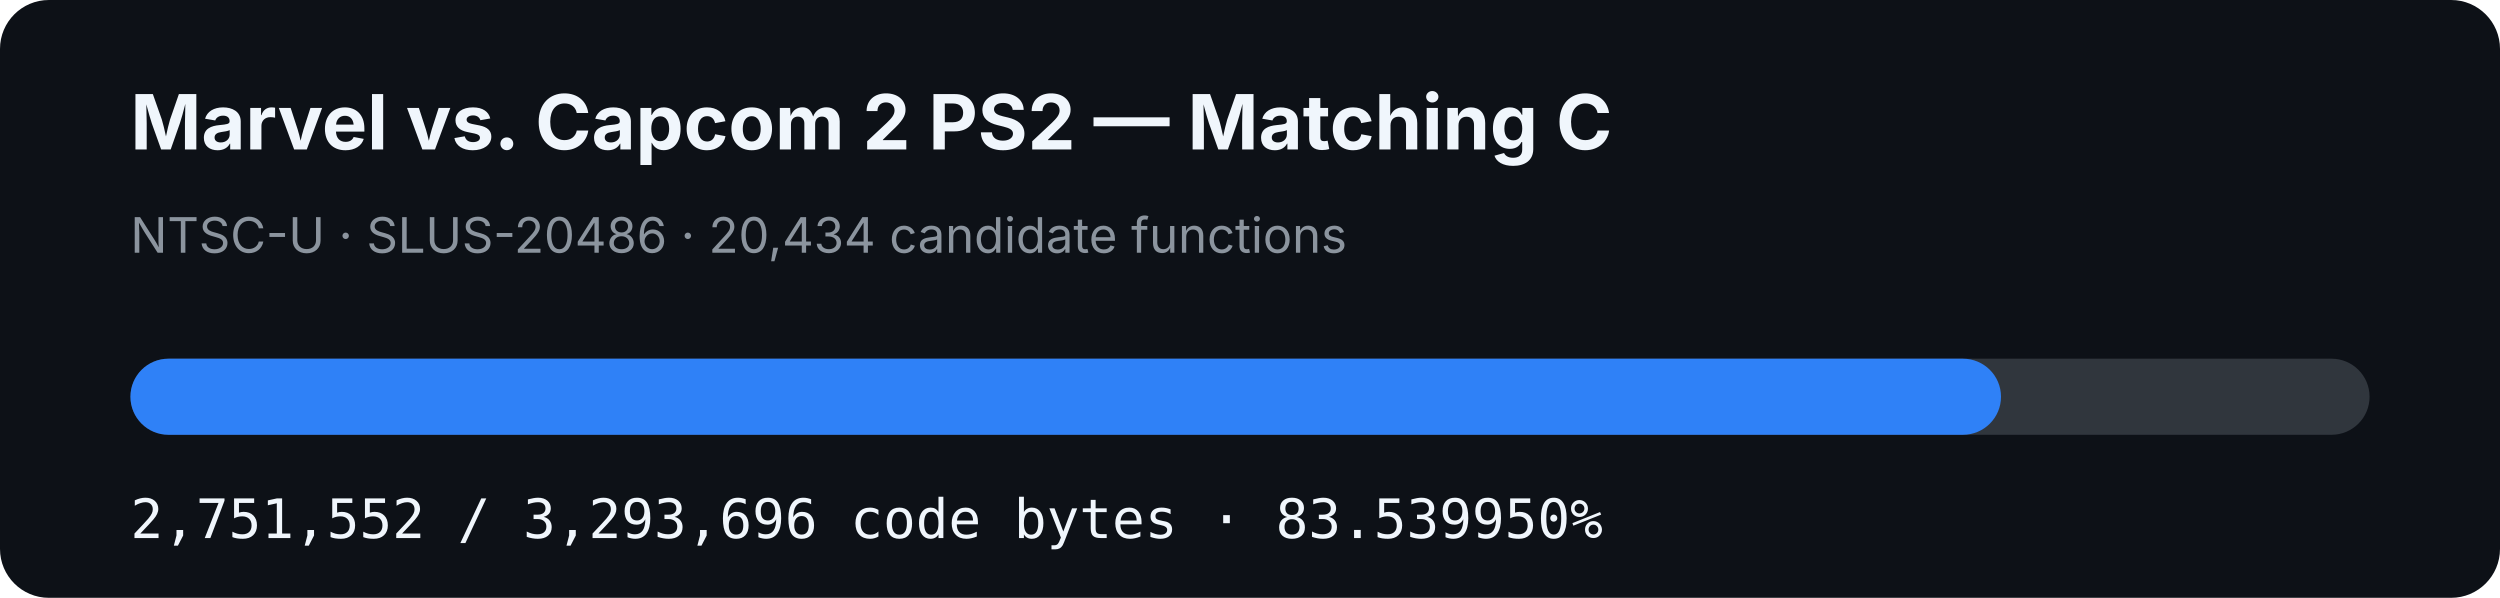
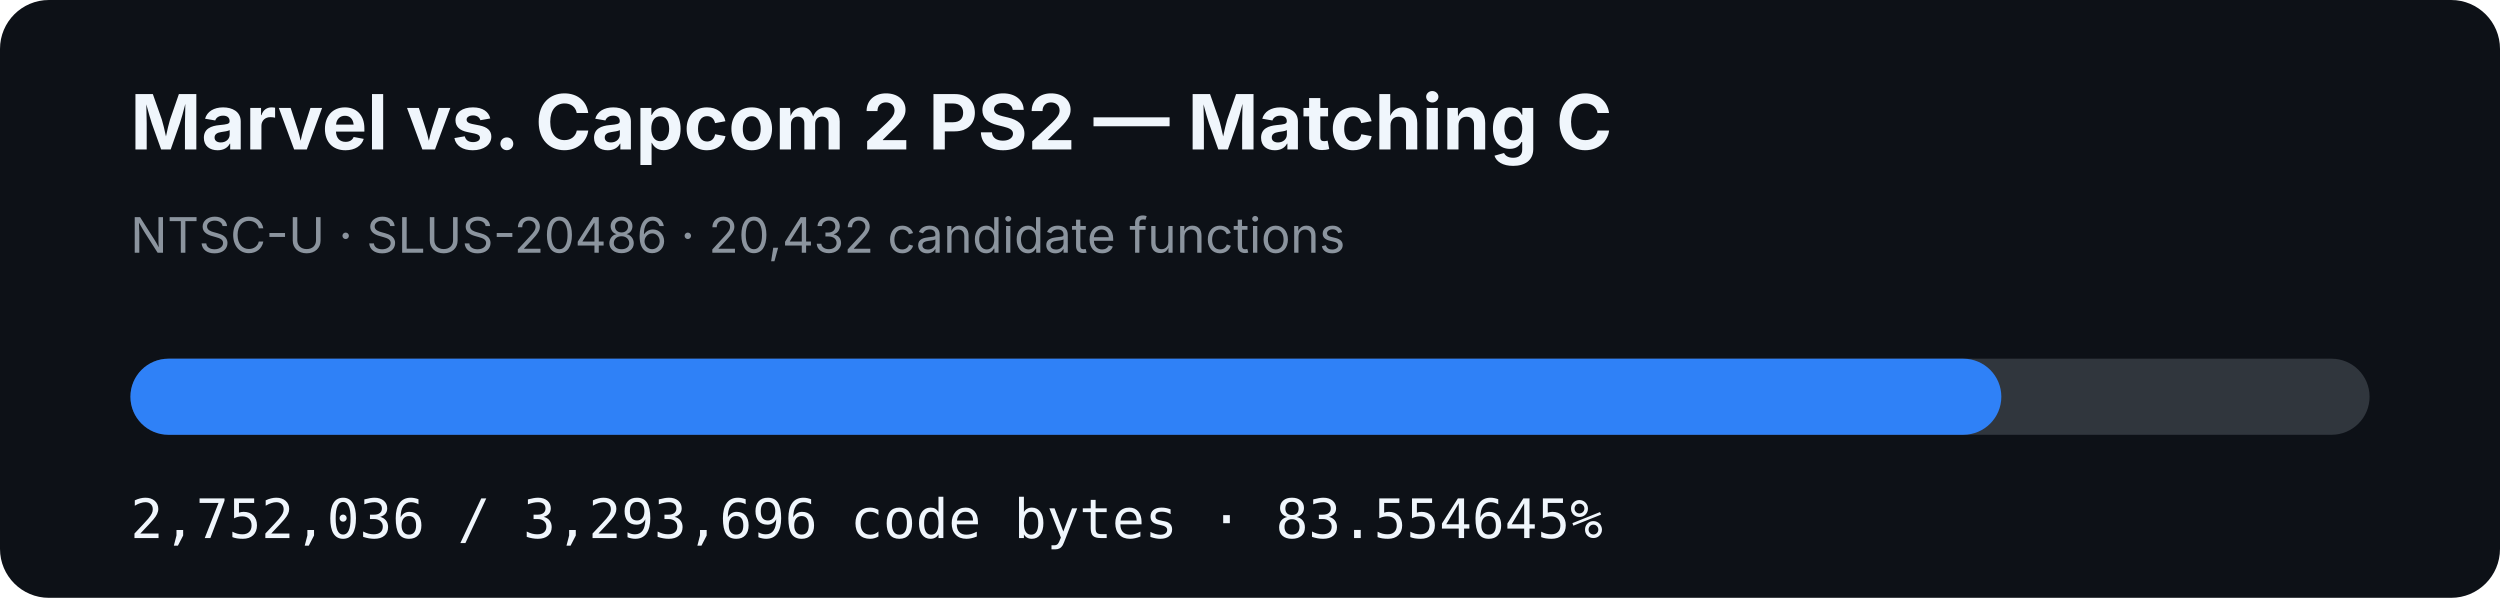
- <svg xmlns="http://www.w3.org/2000/svg" width="920" height="220" viewBox="0 0 920 220" role="img" aria-label="MVC2 PS2 matching C progress: 83.539950%">
+ <svg xmlns="http://www.w3.org/2000/svg" width="920" height="220" viewBox="0 0 920 220" role="img" aria-label="MVC2 PS2 matching C progress: 83.554645%">
  <rect width="920" height="220" rx="18" fill="#0d1117" />
  <text x="48" y="55" fill="#f0f6fc" font-family="-apple-system,BlinkMacSystemFont,Segoe UI,sans-serif" font-size="28" font-weight="700">Marvel vs. Capcom 2 PS2 — Matching C</text>
-   <text x="48" y="93" fill="#8b949e" font-family="-apple-system,BlinkMacSystemFont,Segoe UI,sans-serif" font-size="18">NTSC-U · SLUS-20486 · 20,434 candidate functions</text>
+   <text x="48" y="93" fill="#8b949e" font-family="-apple-system,BlinkMacSystemFont,Segoe UI,sans-serif" font-size="18">NTSC-U · SLUS-20486 · 20,432 candidate functions</text>
  <rect x="48" y="132" width="824" height="28" rx="14" fill="#30363d" />
-   <rect x="48" y="132" width="688.369" height="28" rx="14" fill="#2f81f7" />
-   <text x="48" y="198" fill="#f0f6fc" font-family="ui-monospace,SFMono-Regular,Menlo,monospace" font-size="20">2,751,552 / 3,293,696 code bytes · 83.539950%</text>
+   <rect x="48" y="132" width="688.49" height="28" rx="14" fill="#2f81f7" />
+   <text x="48" y="198" fill="#f0f6fc" font-family="ui-monospace,SFMono-Regular,Menlo,monospace" font-size="20">2,752,036 / 3,293,696 code bytes · 83.554645%</text>
</svg>
